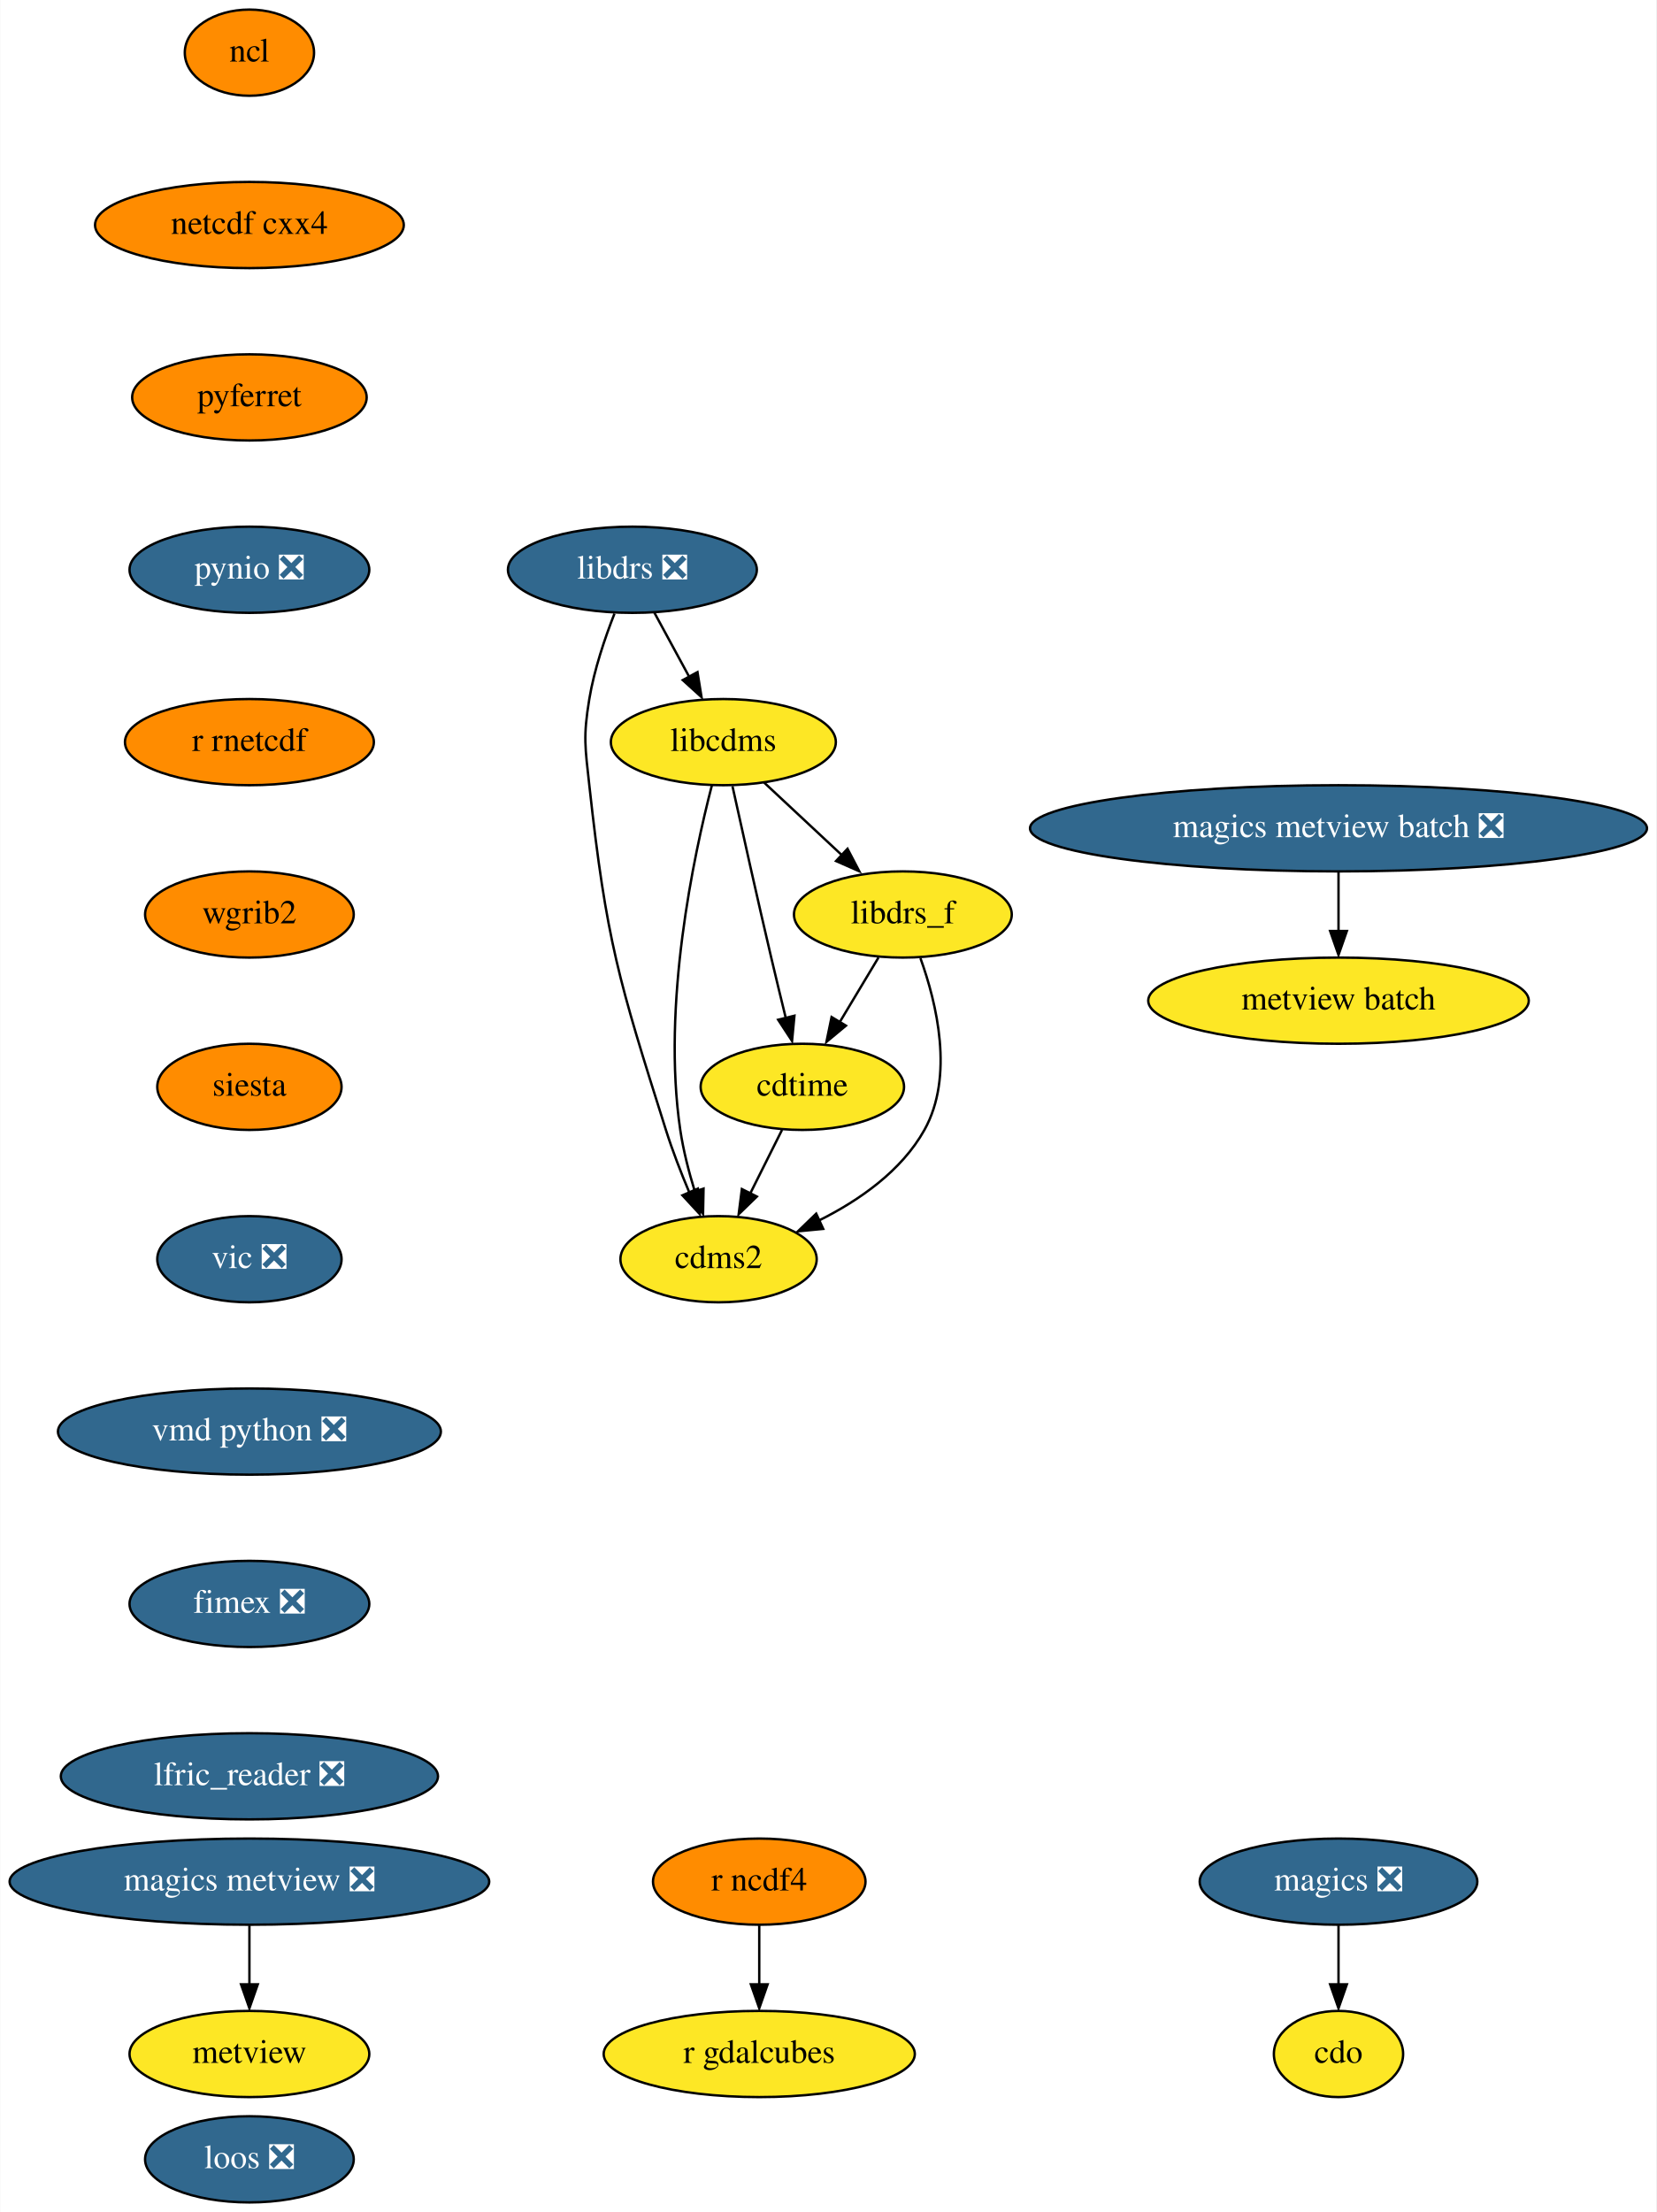
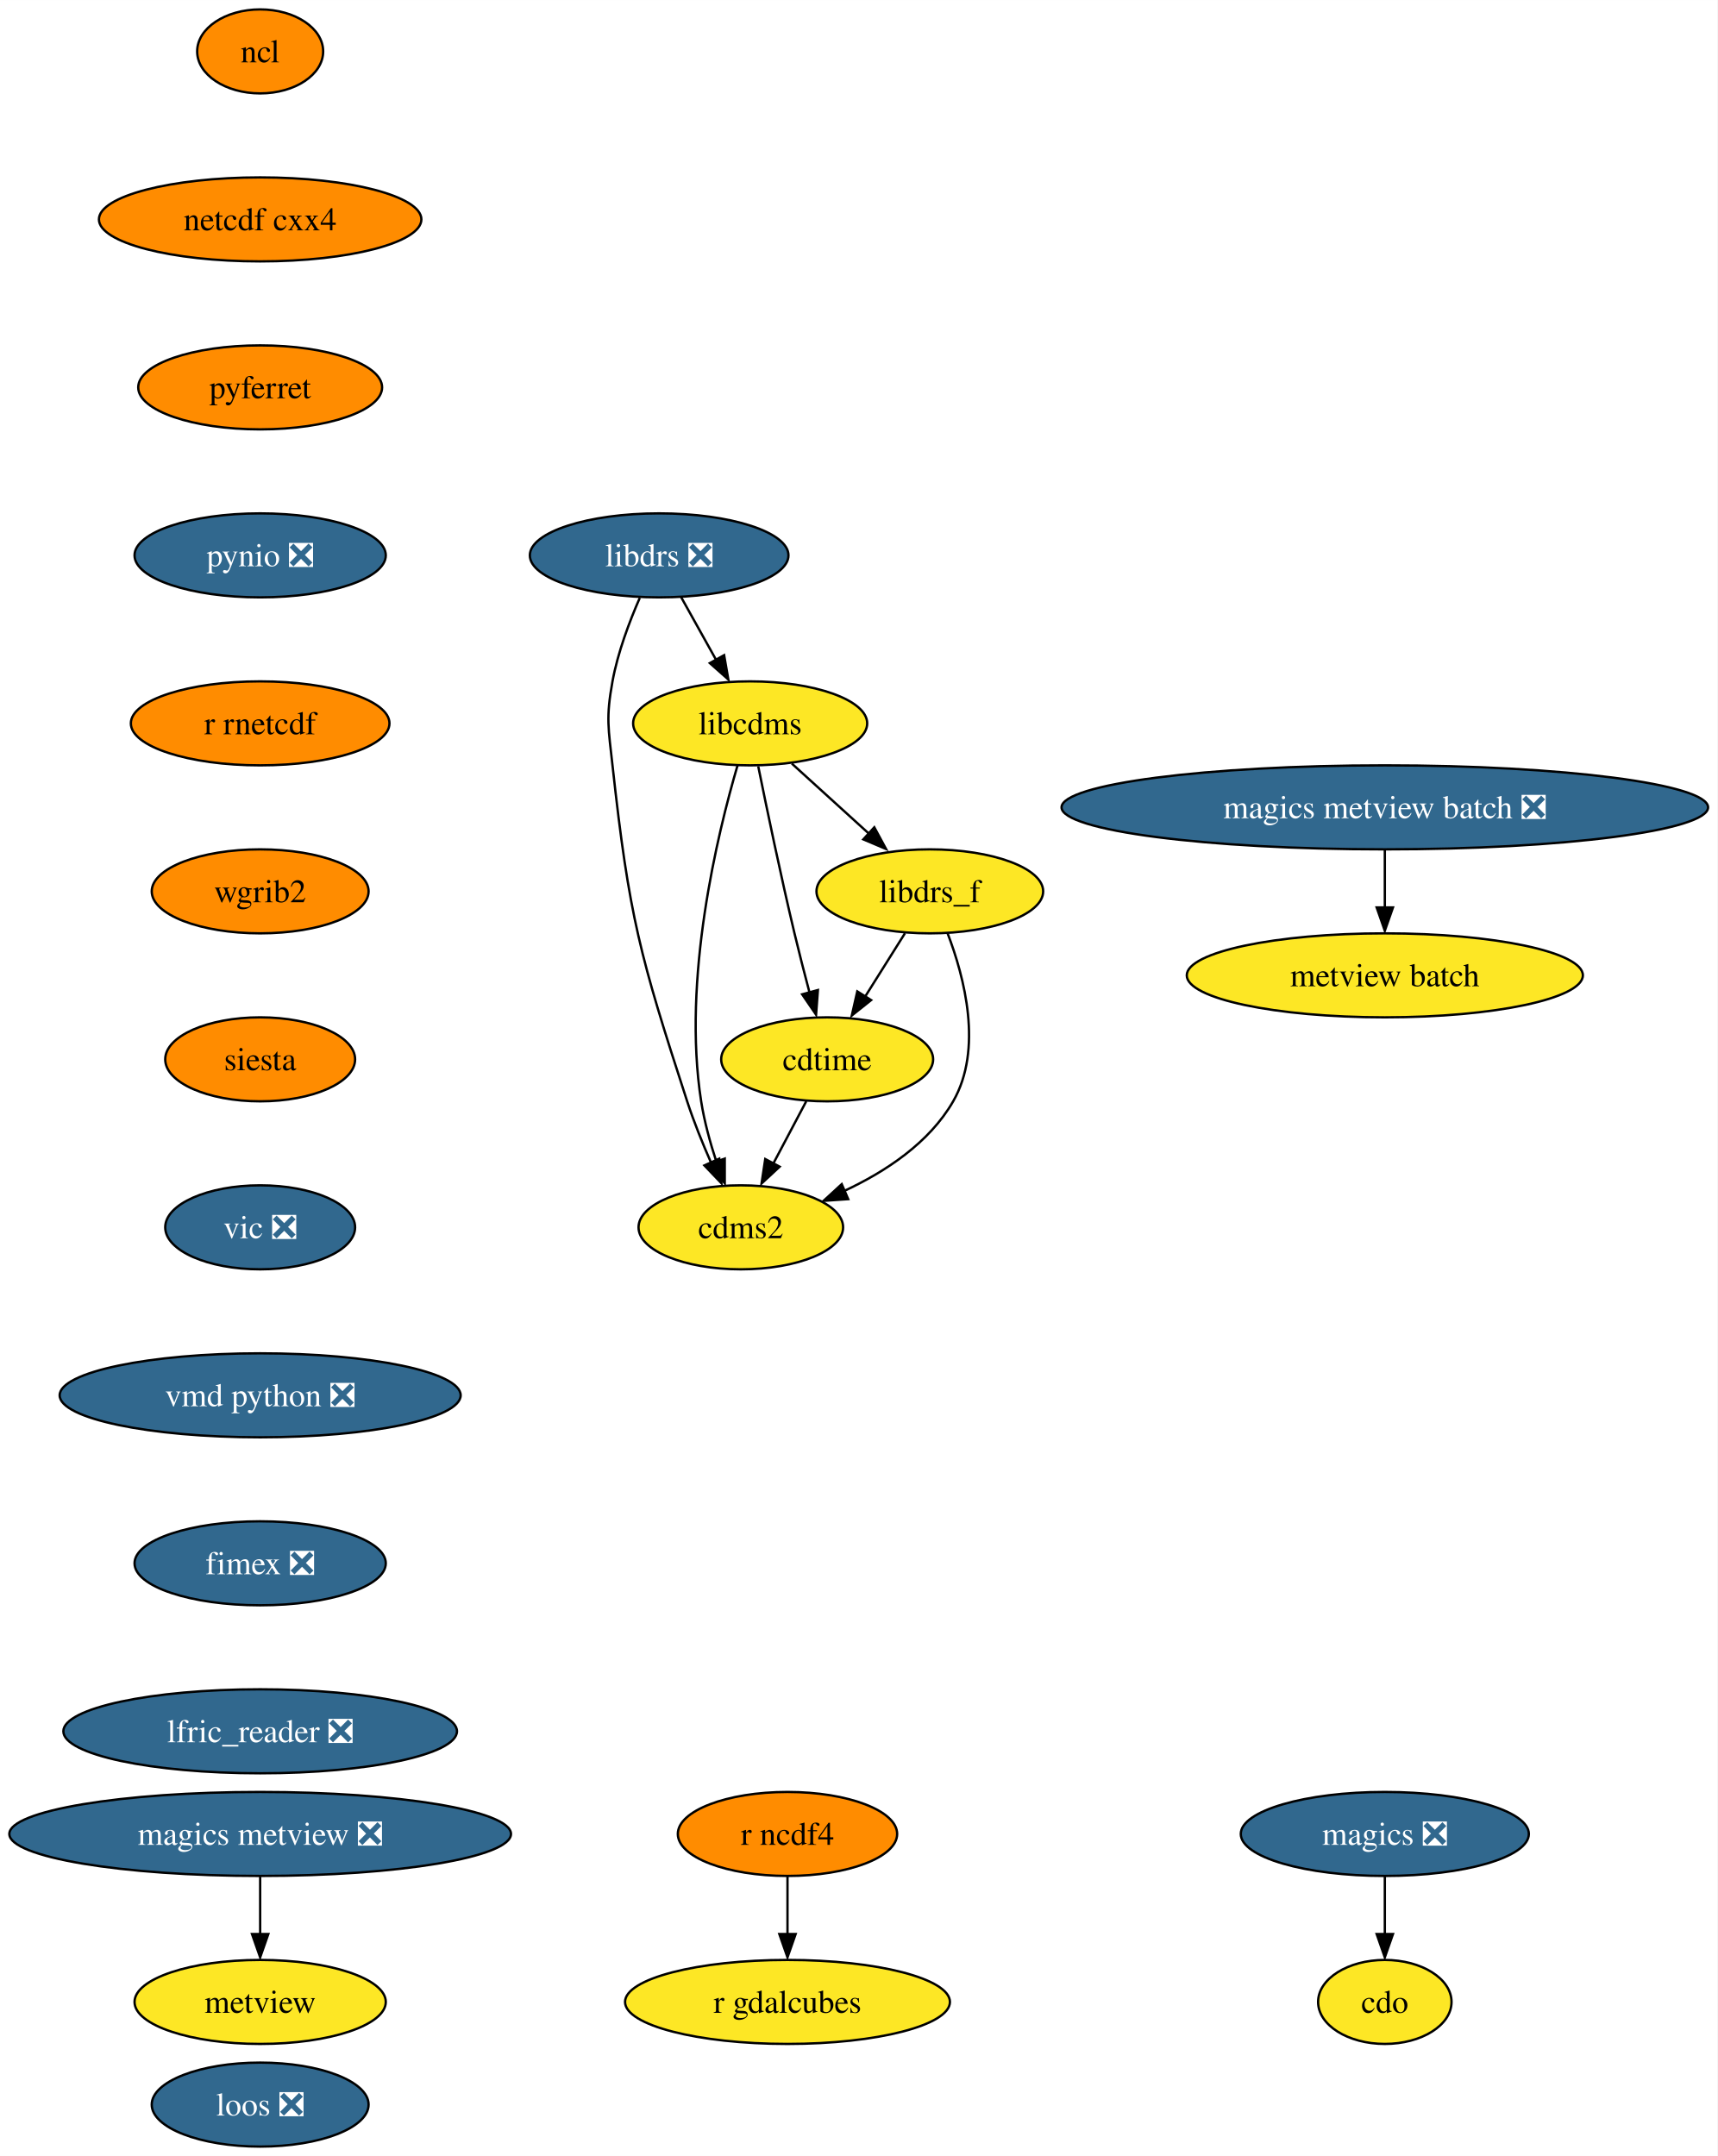
- <svg xmlns="http://www.w3.org/2000/svg" xmlns:xlink="http://www.w3.org/1999/xlink" width="692pt" height="924pt" viewBox="0.00 0.00 691.78 924.00">
+ <svg xmlns="http://www.w3.org/2000/svg" xmlns:xlink="http://www.w3.org/1999/xlink" width="736pt" height="924pt" viewBox="0.00 0.00 736.05 924.00">
  <g id="graph0" class="graph" transform="scale(1 1) rotate(0) translate(4 920)">
-     <polygon fill="white" stroke="none" points="-4,4 -4,-920 687.78,-920 687.78,4 -4,4" />
+     <polygon fill="white" stroke="none" points="-4,4 -4,-920 732.05,-920 732.05,4 -4,4" />
    <g id="node1" class="node">
      <g id="a_node1">
        <a xlink:href="https://github.com/conda-forge/cdms2-feedstock" xlink:title="cdms2">
-           <ellipse fill="#fde725" stroke="black" cx="296.09" cy="-394" rx="41" ry="18" />
-           <text text-anchor="middle" x="296.09" y="-390.3" font-family="Times,serif" font-size="14.00">cdms2</text>
+           <ellipse fill="#fde725" stroke="black" cx="313.5" cy="-394" rx="43.84" ry="18" />
+           <text text-anchor="middle" x="313.5" y="-389.32" font-family="Times,serif" font-size="14.00">cdms2</text>
        </a>
      </g>
    </g>
    <g id="node2" class="node">
      <g id="a_node2">
        <a xlink:href="https://github.com/conda-forge/cdo-feedstock" xlink:title="cdo">
-           <ellipse fill="#fde725" stroke="black" cx="555.09" cy="-62" rx="27" ry="18" />
-           <text text-anchor="middle" x="555.09" y="-58.3" font-family="Times,serif" font-size="14.00">cdo</text>
+           <ellipse fill="#fde725" stroke="black" cx="589.5" cy="-62" rx="28.59" ry="18" />
+           <text text-anchor="middle" x="589.5" y="-57.33" font-family="Times,serif" font-size="14.00">cdo</text>
        </a>
      </g>
    </g>
    <g id="node3" class="node">
      <g id="a_node3">
        <a xlink:href="https://github.com/conda-forge/cdtime-feedstock" xlink:title="cdtime">
-           <ellipse fill="#fde725" stroke="black" cx="331.09" cy="-466" rx="42.49" ry="18" />
-           <text text-anchor="middle" x="331.09" y="-462.3" font-family="Times,serif" font-size="14.00">cdtime</text>
+           <ellipse fill="#fde725" stroke="black" cx="350.5" cy="-466" rx="45.42" ry="18" />
+           <text text-anchor="middle" x="350.5" y="-461.32" font-family="Times,serif" font-size="14.00">cdtime</text>
        </a>
      </g>
    </g>
    <g id="edge1" class="edge">
-       <path fill="none" stroke="black" d="M322.62,-448.05C318.62,-440.06 313.76,-430.33 309.29,-421.4" />
-       <polygon fill="black" stroke="black" points="312.09,-420.17 304.49,-412.79 305.83,-423.3 312.09,-420.17" />
+       <path fill="none" stroke="black" d="M341.55,-448.05C337.32,-440.06 332.18,-430.33 327.46,-421.4" />
+       <polygon fill="black" stroke="black" points="330.14,-419.99 322.38,-412.79 323.96,-423.27 330.14,-419.99" />
    </g>
    <g id="node4" class="node">
      <g id="a_node4">
        <a xlink:href="https://github.com/conda-forge/libcdms-feedstock" xlink:title="libcdms">
-           <ellipse fill="#fde725" stroke="black" cx="298.09" cy="-610" rx="47" ry="18" />
-           <text text-anchor="middle" x="298.09" y="-606.3" font-family="Times,serif" font-size="14.00">libcdms</text>
+           <ellipse fill="#fde725" stroke="black" cx="317.5" cy="-610" rx="50.16" ry="18" />
+           <text text-anchor="middle" x="317.5" y="-605.33" font-family="Times,serif" font-size="14.00">libcdms</text>
        </a>
      </g>
    </g>
    <g id="edge2" class="edge">
-       <path fill="none" stroke="black" d="M293.32,-592.03C285.7,-562.62 272.37,-500.31 280.09,-448 281.35,-439.5 283.67,-430.48 286.17,-422.33" />
-       <polygon fill="black" stroke="black" points="289.81,-423.49 289.61,-412.9 283.16,-421.3 289.81,-423.49" />
+       <path fill="none" stroke="black" d="M312.11,-592.04C303.48,-562.64 288.31,-500.36 296.5,-448 297.85,-439.37 300.37,-430.23 303.06,-422.01" />
+       <polygon fill="black" stroke="black" points="306.61,-423.45 306.61,-412.86 300.01,-421.14 306.61,-423.45" />
    </g>
    <g id="edge3" class="edge">
-       <path fill="none" stroke="black" d="M301.9,-591.58C305.85,-573.62 312.26,-544.82 318.09,-520 320.03,-511.76 322.2,-502.81 324.2,-494.65" />
-       <polygon fill="black" stroke="black" points="327.79,-495.71 326.79,-485.17 320.99,-494.03 327.79,-495.71" />
+       <path fill="none" stroke="black" d="M320.97,-591.55C324.61,-573.57 330.6,-544.74 336.5,-520 338.48,-511.73 340.78,-502.77 342.94,-494.62" />
+       <polygon fill="black" stroke="black" points="346.54,-495.7 345.75,-485.13 339.78,-493.88 346.54,-495.7" />
    </g>
    <g id="node5" class="node">
      <g id="a_node5">
        <a xlink:href="https://github.com/conda-forge/libdrs_f-feedstock" xlink:title="libdrs_f">
-           <ellipse fill="#fde725" stroke="black" cx="373.09" cy="-538" rx="45.5" ry="18" />
-           <text text-anchor="middle" x="373.09" y="-534.3" font-family="Times,serif" font-size="14.00">libdrs_f</text>
+           <ellipse fill="#fde725" stroke="black" cx="394.5" cy="-538" rx="48.58" ry="18" />
+           <text text-anchor="middle" x="394.5" y="-533.33" font-family="Times,serif" font-size="14.00">libdrs_f</text>
        </a>
      </g>
    </g>
    <g id="edge4" class="edge">
-       <path fill="none" stroke="black" d="M315.11,-593.12C324.82,-584.05 337.18,-572.52 347.99,-562.43" />
-       <polygon fill="black" stroke="black" points="349.96,-565.45 354.88,-556.06 345.18,-560.33 349.96,-565.45" />
+       <path fill="none" stroke="black" d="M335.36,-592.76C345.27,-583.75 357.78,-572.39 368.73,-562.43" />
+       <polygon fill="black" stroke="black" points="370.7,-565.46 375.74,-556.15 365.99,-560.28 370.7,-565.46" />
    </g>
    <g id="edge5" class="edge">
-       <path fill="none" stroke="black" d="M380.43,-519.74C387.23,-500.88 394.58,-470.37 382.09,-448 372.51,-430.85 354.85,-418.56 338.01,-410.16" />
-       <polygon fill="black" stroke="black" points="339.81,-406.67 329.26,-405.66 336.88,-413.03 339.81,-406.67" />
+       <path fill="none" stroke="black" d="M402.11,-520.03C409.34,-501.16 417.37,-470.38 404.5,-448 394.28,-430.21 375.53,-417.84 357.7,-409.54" />
+       <polygon fill="black" stroke="black" points="359.52,-406.08 348.95,-405.35 356.75,-412.51 359.52,-406.08" />
    </g>
    <g id="edge6" class="edge">
-       <path fill="none" stroke="black" d="M362.92,-520.05C358.07,-511.97 352.16,-502.12 346.76,-493.11" />
-       <polygon fill="black" stroke="black" points="349.31,-491.56 341.16,-484.79 343.31,-495.16 349.31,-491.56" />
+       <path fill="none" stroke="black" d="M383.85,-520.05C378.72,-511.89 372.45,-501.91 366.74,-492.82" />
+       <polygon fill="black" stroke="black" points="369.34,-491.39 361.06,-484.79 363.41,-495.12 369.34,-491.39" />
    </g>
    <g id="node6" class="node">
      <g id="a_node6">
        <a xlink:href="https://github.com/conda-forge/libdrs-feedstock/pull/45" xlink:title="libdrs ❎">
-           <ellipse fill="#31688e" stroke="black" cx="260.09" cy="-682" rx="52" ry="18" />
-           <text text-anchor="middle" x="260.09" y="-678.3" font-family="Times,serif" font-size="14.00" fill="white">libdrs ❎</text>
+           <ellipse fill="#31688e" stroke="black" cx="278.5" cy="-682" rx="55.42" ry="18" />
+           <text text-anchor="middle" x="278.5" y="-677.33" font-family="Times,serif" font-size="14.00" fill="white">libdrs ❎</text>
        </a>
      </g>
    </g>
    <g id="edge7" class="edge">
-       <path fill="none" stroke="black" d="M252.61,-663.7C248.62,-653.52 244.12,-640.27 242.09,-628 239.48,-612.21 240.35,-607.9 242.09,-592 249.24,-526.83 254.34,-510.51 274.09,-448 276.83,-439.32 280.42,-430.08 283.91,-421.79" />
-       <polygon fill="black" stroke="black" points="287.42,-423.47 288.18,-412.9 281,-420.69 287.42,-423.47" />
+       <path fill="none" stroke="black" d="M270.2,-663.79C265.76,-653.63 260.76,-640.38 258.5,-628 255.63,-612.26 256.76,-607.9 258.5,-592 265.66,-526.83 270.25,-510.35 290.5,-448 293.34,-439.28 297.08,-430.03 300.72,-421.74" />
+       <polygon fill="black" stroke="black" points="304.25,-423.42 305.2,-412.87 297.88,-420.53 304.25,-423.42" />
    </g>
    <g id="edge8" class="edge">
-       <path fill="none" stroke="black" d="M269.29,-664.05C273.63,-656.06 278.91,-646.33 283.76,-637.4" />
-       <polygon fill="black" stroke="black" points="287.28,-639.25 288.98,-628.79 281.13,-635.91 287.28,-639.25" />
+       <path fill="none" stroke="black" d="M287.94,-664.05C292.45,-655.97 297.94,-646.12 302.96,-637.11" />
+       <polygon fill="black" stroke="black" points="306.34,-639.23 308.15,-628.79 300.22,-635.82 306.34,-639.23" />
    </g>
    <g id="node7" class="node">
      <g id="a_node7">
        <a xlink:href="https://github.com/conda-forge/magics-feedstock/pull/120" xlink:title="magics ❎">
-           <ellipse fill="#31688e" stroke="black" cx="555.09" cy="-134" rx="58" ry="18" />
-           <text text-anchor="middle" x="555.09" y="-130.3" font-family="Times,serif" font-size="14.00" fill="white">magics ❎</text>
+           <ellipse fill="#31688e" stroke="black" cx="589.5" cy="-134" rx="61.73" ry="18" />
+           <text text-anchor="middle" x="589.5" y="-129.32" font-family="Times,serif" font-size="14.00" fill="white">magics ❎</text>
        </a>
      </g>
    </g>
    <g id="edge9" class="edge">
-       <path fill="none" stroke="black" d="M555.09,-115.7C555.09,-108.24 555.09,-99.32 555.09,-90.97" />
-       <polygon fill="black" stroke="black" points="558.59,-91.1 555.09,-81.1 551.59,-91.1 558.59,-91.1" />
+       <path fill="none" stroke="black" d="M589.5,-115.7C589.5,-108.24 589.5,-99.32 589.5,-90.97" />
+       <polygon fill="black" stroke="black" points="593,-91.1 589.5,-81.1 586,-91.1 593,-91.1" />
    </g>
    <g id="node8" class="node">
      <g id="a_node8">
        <a xlink:href="https://github.com/conda-forge/ncl-feedstock" xlink:title="ncl">
-           <ellipse fill="#ff8c00" stroke="black" cx="100.09" cy="-898" rx="27" ry="18" />
-           <text text-anchor="middle" x="100.09" y="-894.3" font-family="Times,serif" font-size="14.00">ncl</text>
+           <ellipse fill="#ff8c00" stroke="black" cx="107.5" cy="-898" rx="27" ry="18" />
+           <text text-anchor="middle" x="107.5" y="-893.33" font-family="Times,serif" font-size="14.00">ncl</text>
        </a>
      </g>
    </g>
    <g id="node9" class="node">
      <g id="a_node9">
        <a xlink:href="https://github.com/conda-forge/netcdf-cxx4-feedstock" xlink:title="netcdf cxx4">
-           <ellipse fill="#ff8c00" stroke="black" cx="100.09" cy="-826" rx="64.5" ry="18" />
-           <text text-anchor="middle" x="100.09" y="-822.3" font-family="Times,serif" font-size="14.00">netcdf cxx4</text>
+           <ellipse fill="#ff8c00" stroke="black" cx="107.5" cy="-826" rx="69.1" ry="18" />
+           <text text-anchor="middle" x="107.5" y="-821.33" font-family="Times,serif" font-size="14.00">netcdf cxx4</text>
        </a>
      </g>
    </g>
    <g id="node10" class="node">
      <g id="a_node10">
        <a xlink:href="https://github.com/conda-forge/pyferret-feedstock" xlink:title="pyferret">
-           <ellipse fill="#ff8c00" stroke="black" cx="100.09" cy="-754" rx="48.99" ry="18" />
-           <text text-anchor="middle" x="100.09" y="-750.3" font-family="Times,serif" font-size="14.00">pyferret</text>
+           <ellipse fill="#ff8c00" stroke="black" cx="107.5" cy="-754" rx="52.26" ry="18" />
+           <text text-anchor="middle" x="107.5" y="-749.33" font-family="Times,serif" font-size="14.00">pyferret</text>
        </a>
      </g>
    </g>
    <g id="node11" class="node">
      <g id="a_node11">
        <a xlink:href="https://github.com/conda-forge/pynio-feedstock/pull/129" xlink:title="pynio ❎">
-           <ellipse fill="#31688e" stroke="black" cx="100.09" cy="-682" rx="50.09" ry="18" />
-           <text text-anchor="middle" x="100.09" y="-678.3" font-family="Times,serif" font-size="14.00" fill="white">pynio ❎</text>
+           <ellipse fill="#31688e" stroke="black" cx="107.5" cy="-682" rx="53.84" ry="18" />
+           <text text-anchor="middle" x="107.5" y="-677.33" font-family="Times,serif" font-size="14.00" fill="white">pynio ❎</text>
        </a>
      </g>
    </g>
    <g id="node12" class="node">
      <g id="a_node12">
        <a xlink:href="https://github.com/conda-forge/r-rnetcdf-feedstock" xlink:title="r rnetcdf">
-           <ellipse fill="#ff8c00" stroke="black" cx="100.09" cy="-610" rx="52" ry="18" />
-           <text text-anchor="middle" x="100.09" y="-606.3" font-family="Times,serif" font-size="14.00">r rnetcdf</text>
+           <ellipse fill="#ff8c00" stroke="black" cx="107.5" cy="-610" rx="55.42" ry="18" />
+           <text text-anchor="middle" x="107.5" y="-605.33" font-family="Times,serif" font-size="14.00">r rnetcdf</text>
        </a>
      </g>
    </g>
    <g id="node15" class="node">
      <g id="a_node15">
        <a xlink:href="https://github.com/conda-forge/wgrib2-feedstock" xlink:title="wgrib2">
-           <ellipse fill="#ff8c00" stroke="black" cx="100.09" cy="-538" rx="43.59" ry="18" />
-           <text text-anchor="middle" x="100.09" y="-534.3" font-family="Times,serif" font-size="14.00">wgrib2</text>
+           <ellipse fill="#ff8c00" stroke="black" cx="107.5" cy="-538" rx="46.47" ry="18" />
+           <text text-anchor="middle" x="107.5" y="-533.33" font-family="Times,serif" font-size="14.00">wgrib2</text>
        </a>
      </g>
    </g>
    <g id="node13" class="node">
      <g id="a_node13">
        <a xlink:href="https://github.com/conda-forge/r-ncdf4-feedstock" xlink:title="r ncdf4">
-           <ellipse fill="#ff8c00" stroke="black" cx="313.09" cy="-134" rx="44.39" ry="18" />
-           <text text-anchor="middle" x="313.09" y="-130.3" font-family="Times,serif" font-size="14.00">r ncdf4</text>
+           <ellipse fill="#ff8c00" stroke="black" cx="333.5" cy="-134" rx="47" ry="18" />
+           <text text-anchor="middle" x="333.5" y="-129.32" font-family="Times,serif" font-size="14.00">r ncdf4</text>
        </a>
      </g>
    </g>
    <g id="node14" class="node">
      <g id="a_node14">
        <a xlink:href="https://github.com/conda-forge/r-gdalcubes-feedstock" xlink:title="r gdalcubes">
-           <ellipse fill="#fde725" stroke="black" cx="313.09" cy="-62" rx="65" ry="18" />
-           <text text-anchor="middle" x="313.09" y="-58.3" font-family="Times,serif" font-size="14.00">r gdalcubes</text>
+           <ellipse fill="#fde725" stroke="black" cx="333.5" cy="-62" rx="69.62" ry="18" />
+           <text text-anchor="middle" x="333.5" y="-57.33" font-family="Times,serif" font-size="14.00">r gdalcubes</text>
        </a>
      </g>
    </g>
    <g id="edge14" class="edge">
-       <path fill="none" stroke="black" d="M313.09,-115.7C313.09,-108.24 313.09,-99.32 313.09,-90.97" />
-       <polygon fill="black" stroke="black" points="316.59,-91.1 313.09,-81.1 309.59,-91.1 316.59,-91.1" />
+       <path fill="none" stroke="black" d="M333.5,-115.7C333.5,-108.24 333.5,-99.32 333.5,-90.97" />
+       <polygon fill="black" stroke="black" points="337,-91.1 333.5,-81.1 330,-91.1 337,-91.1" />
    </g>
    <g id="node16" class="node">
      <g id="a_node16">
        <a xlink:href="https://github.com/conda-forge/siesta-feedstock" xlink:title="siesta">
-           <ellipse fill="#ff8c00" stroke="black" cx="100.09" cy="-466" rx="38.5" ry="18" />
-           <text text-anchor="middle" x="100.09" y="-462.3" font-family="Times,serif" font-size="14.00">siesta</text>
+           <ellipse fill="#ff8c00" stroke="black" cx="107.5" cy="-466" rx="40.69" ry="18" />
+           <text text-anchor="middle" x="107.5" y="-461.32" font-family="Times,serif" font-size="14.00">siesta</text>
        </a>
      </g>
    </g>
    <g id="node17" class="node">
      <g id="a_node17">
        <a xlink:href="https://github.com/conda-forge/vic-feedstock/pull/21" xlink:title="vic ❎">
-           <ellipse fill="#31688e" stroke="black" cx="100.09" cy="-394" rx="38.5" ry="18" />
-           <text text-anchor="middle" x="100.09" y="-390.3" font-family="Times,serif" font-size="14.00" fill="white">vic ❎</text>
+           <ellipse fill="#31688e" stroke="black" cx="107.5" cy="-394" rx="40.69" ry="18" />
+           <text text-anchor="middle" x="107.5" y="-389.32" font-family="Times,serif" font-size="14.00" fill="white">vic ❎</text>
        </a>
      </g>
    </g>
    <g id="node18" class="node">
      <g id="a_node18">
        <a xlink:href="https://github.com/conda-forge/vmd-python-feedstock/pull/30" xlink:title="vmd python ❎">
-           <ellipse fill="#31688e" stroke="black" cx="100.09" cy="-322" rx="80" ry="18" />
-           <text text-anchor="middle" x="100.09" y="-318.3" font-family="Times,serif" font-size="14.00" fill="white">vmd python ❎</text>
+           <ellipse fill="#31688e" stroke="black" cx="107.5" cy="-322" rx="85.93" ry="18" />
+           <text text-anchor="middle" x="107.5" y="-317.32" font-family="Times,serif" font-size="14.00" fill="white">vmd python ❎</text>
        </a>
      </g>
    </g>
    <g id="node19" class="node">
      <g id="a_node19">
        <a xlink:href="https://github.com/conda-forge/fimex-feedstock/pull/54" xlink:title="fimex ❎">
-           <ellipse fill="#31688e" stroke="black" cx="100.09" cy="-250" rx="50.09" ry="18" />
-           <text text-anchor="middle" x="100.09" y="-246.3" font-family="Times,serif" font-size="14.00" fill="white">fimex ❎</text>
+           <ellipse fill="#31688e" stroke="black" cx="107.5" cy="-250" rx="53.84" ry="18" />
+           <text text-anchor="middle" x="107.5" y="-245.32" font-family="Times,serif" font-size="14.00" fill="white">fimex ❎</text>
        </a>
      </g>
    </g>
    <g id="node24" class="node">
      <g id="a_node24">
        <a xlink:href="https://github.com/conda-forge/lfric_reader-feedstock/pull/16" xlink:title="lfric_reader ❎">
-           <ellipse fill="#31688e" stroke="black" cx="100.09" cy="-178" rx="78.79" ry="18" />
-           <text text-anchor="middle" x="100.09" y="-174.3" font-family="Times,serif" font-size="14.00" fill="white">lfric_reader ❎</text>
+           <ellipse fill="#31688e" stroke="black" cx="107.5" cy="-178" rx="84.35" ry="18" />
+           <text text-anchor="middle" x="107.5" y="-173.32" font-family="Times,serif" font-size="14.00" fill="white">lfric_reader ❎</text>
        </a>
      </g>
    </g>
    <g id="node20" class="node">
      <g id="a_node20">
        <a xlink:href="https://github.com/conda-forge/metview-feedstock" xlink:title="metview">
-           <ellipse fill="#fde725" stroke="black" cx="100.09" cy="-62" rx="50.09" ry="18" />
-           <text text-anchor="middle" x="100.09" y="-58.3" font-family="Times,serif" font-size="14.00">metview</text>
+           <ellipse fill="#fde725" stroke="black" cx="107.5" cy="-62" rx="53.84" ry="18" />
+           <text text-anchor="middle" x="107.5" y="-57.33" font-family="Times,serif" font-size="14.00">metview</text>
        </a>
      </g>
    </g>
    <g id="node21" class="node">
      <g id="a_node21">
        <a xlink:href="https://github.com/conda-forge/magics-metview-feedstock/pull/63" xlink:title="magics metview ❎">
-           <ellipse fill="#31688e" stroke="black" cx="100.09" cy="-134" rx="100.18" ry="18" />
-           <text text-anchor="middle" x="100.09" y="-130.3" font-family="Times,serif" font-size="14.00" fill="white">magics metview ❎</text>
+           <ellipse fill="#31688e" stroke="black" cx="107.5" cy="-134" rx="107.5" ry="18" />
+           <text text-anchor="middle" x="107.5" y="-129.32" font-family="Times,serif" font-size="14.00" fill="white">magics metview ❎</text>
        </a>
      </g>
    </g>
    <g id="edge20" class="edge">
-       <path fill="none" stroke="black" d="M100.09,-115.7C100.09,-108.24 100.09,-99.32 100.09,-90.97" />
-       <polygon fill="black" stroke="black" points="103.59,-91.1 100.09,-81.1 96.59,-91.1 103.59,-91.1" />
+       <path fill="none" stroke="black" d="M107.5,-115.7C107.5,-108.24 107.5,-99.32 107.5,-90.97" />
+       <polygon fill="black" stroke="black" points="111,-91.1 107.5,-81.1 104,-91.1 111,-91.1" />
    </g>
    <g id="node22" class="node">
      <g id="a_node22">
        <a xlink:href="https://github.com/conda-forge/magics-metview-batch-feedstock/pull/54" xlink:title="magics metview batch ❎">
-           <ellipse fill="#31688e" stroke="black" cx="555.09" cy="-574" rx="128.88" ry="18" />
-           <text text-anchor="middle" x="555.09" y="-570.3" font-family="Times,serif" font-size="14.00" fill="white">magics metview batch ❎</text>
+           <ellipse fill="#31688e" stroke="black" cx="589.5" cy="-574" rx="138.54" ry="18" />
+           <text text-anchor="middle" x="589.5" y="-569.33" font-family="Times,serif" font-size="14.00" fill="white">magics metview batch ❎</text>
        </a>
      </g>
    </g>
    <g id="node23" class="node">
      <g id="a_node23">
        <a xlink:href="https://github.com/conda-forge/metview-batch-feedstock" xlink:title="metview batch">
-           <ellipse fill="#fde725" stroke="black" cx="555.09" cy="-502" rx="79.5" ry="18" />
-           <text text-anchor="middle" x="555.09" y="-498.3" font-family="Times,serif" font-size="14.00">metview batch</text>
+           <ellipse fill="#fde725" stroke="black" cx="589.5" cy="-502" rx="84.88" ry="18" />
+           <text text-anchor="middle" x="589.5" y="-497.32" font-family="Times,serif" font-size="14.00">metview batch</text>
        </a>
      </g>
    </g>
    <g id="edge21" class="edge">
-       <path fill="none" stroke="black" d="M555.09,-555.7C555.09,-548.24 555.09,-539.32 555.09,-530.97" />
-       <polygon fill="black" stroke="black" points="558.59,-531.1 555.09,-521.1 551.59,-531.1 558.59,-531.1" />
+       <path fill="none" stroke="black" d="M589.5,-555.7C589.5,-548.24 589.5,-539.32 589.5,-530.97" />
+       <polygon fill="black" stroke="black" points="593,-531.1 589.5,-521.1 586,-531.1 593,-531.1" />
    </g>
    <g id="node25" class="node">
      <g id="a_node25">
        <a xlink:href="https://github.com/conda-forge/loos-feedstock/pull/10" xlink:title="loos ❎">
-           <ellipse fill="#31688e" stroke="black" cx="100.09" cy="-18" rx="43.59" ry="18" />
-           <text text-anchor="middle" x="100.09" y="-14.3" font-family="Times,serif" font-size="14.00" fill="white">loos ❎</text>
+           <ellipse fill="#31688e" stroke="black" cx="107.5" cy="-18" rx="46.47" ry="18" />
+           <text text-anchor="middle" x="107.5" y="-13.32" font-family="Times,serif" font-size="14.00" fill="white">loos ❎</text>
        </a>
      </g>
    </g>
  </g>
</svg>
